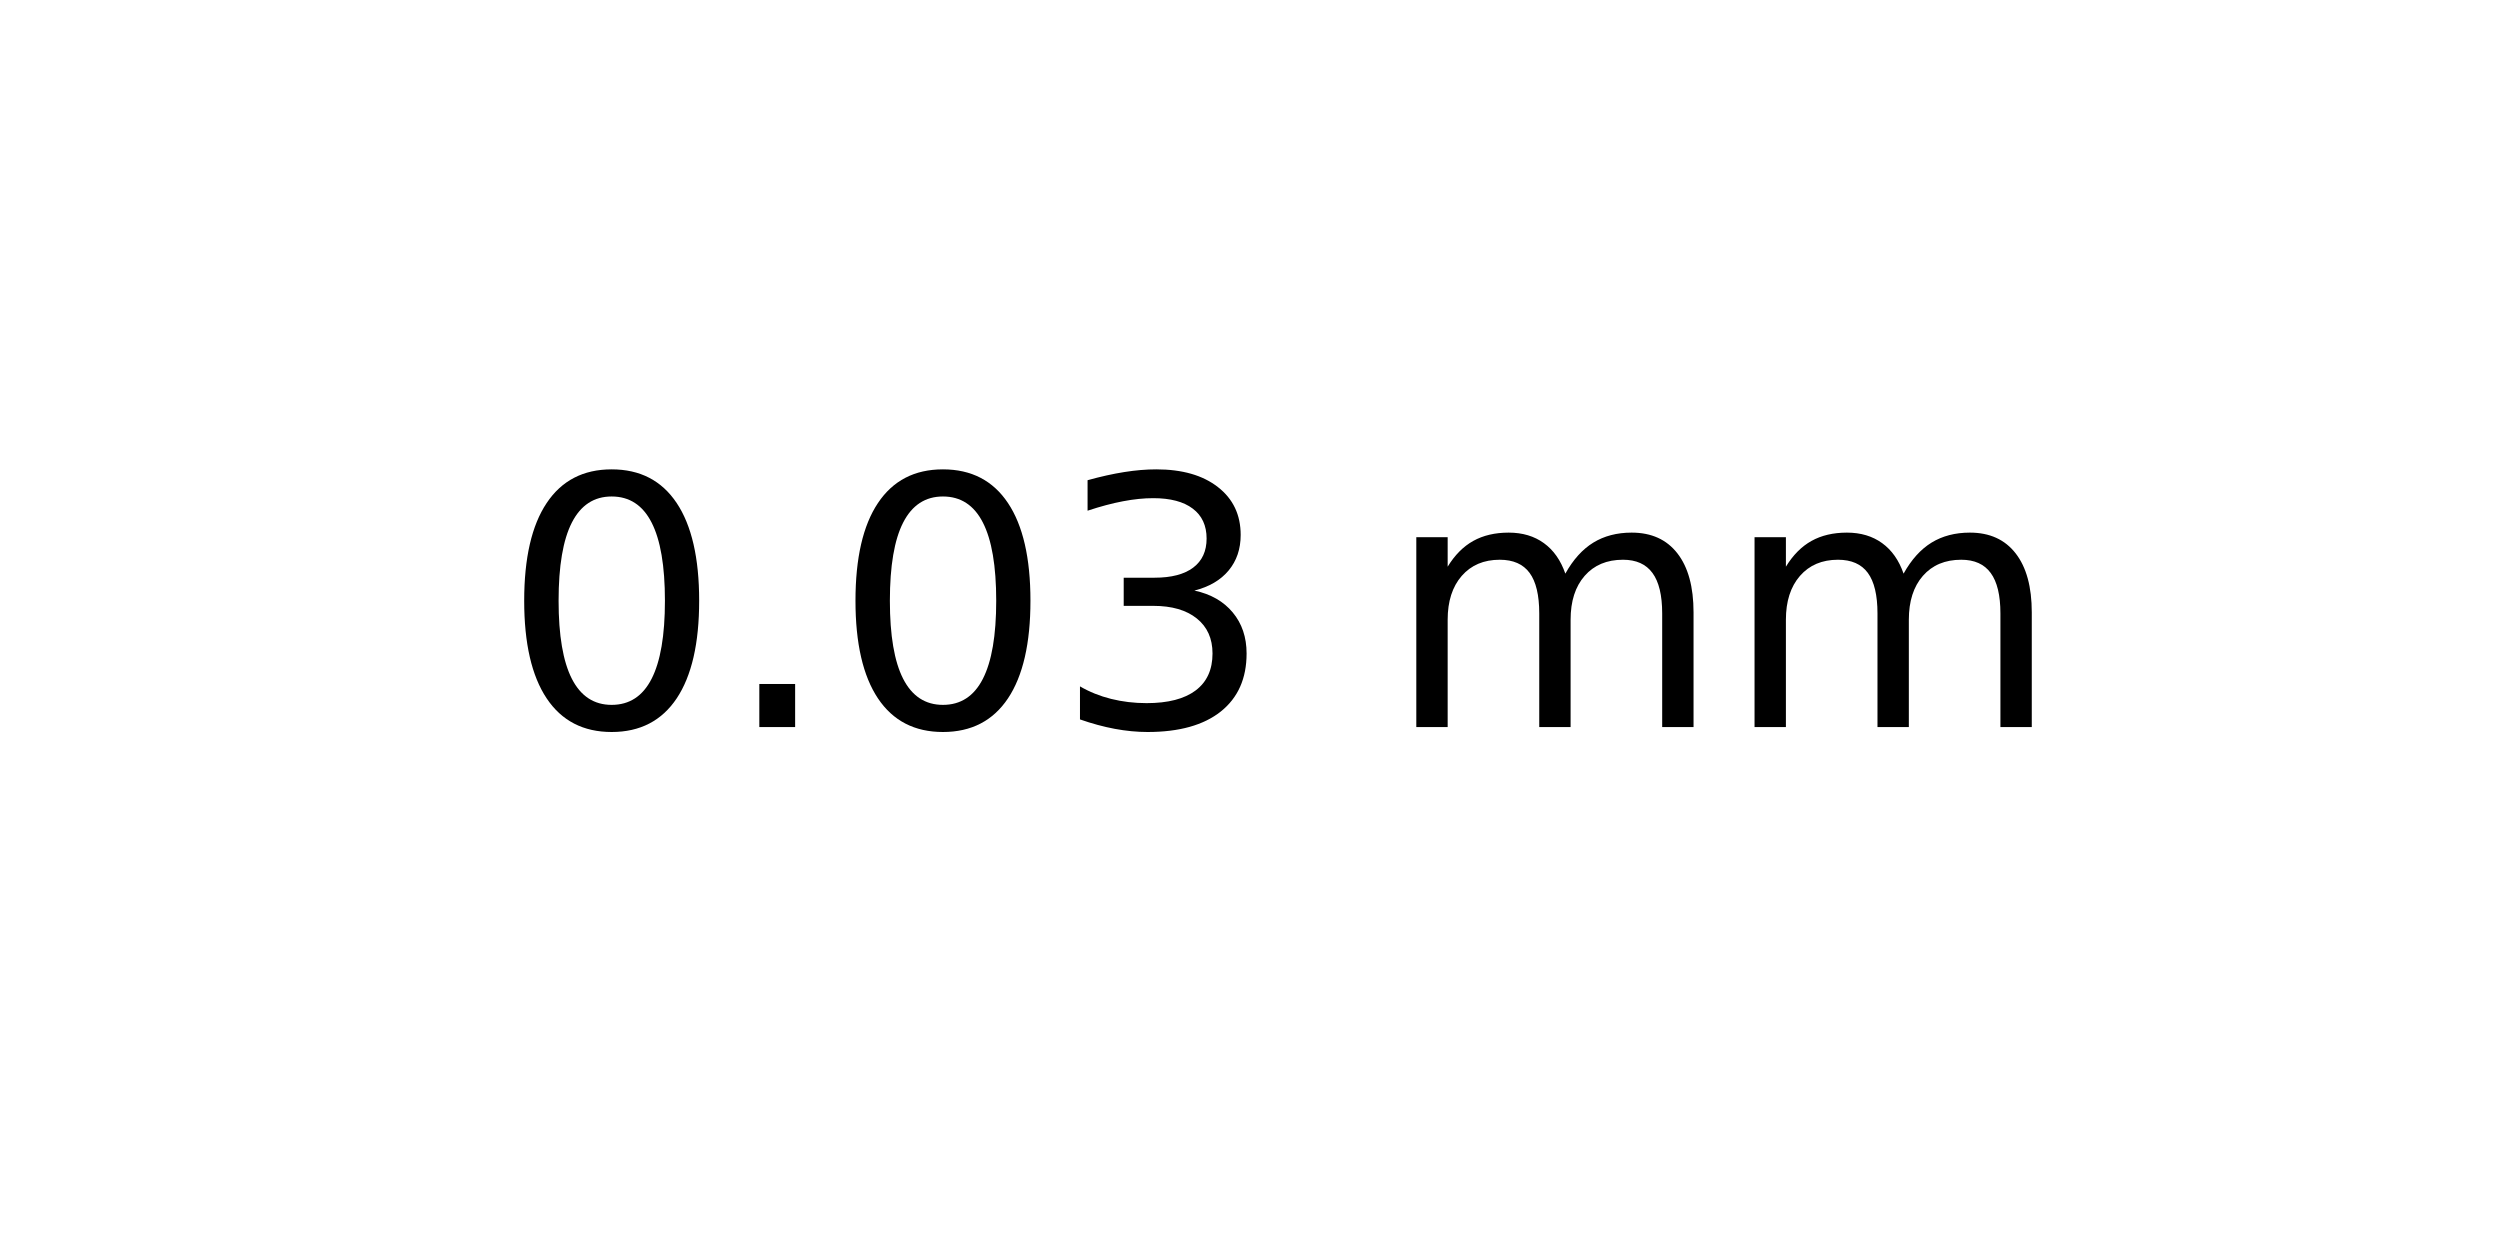
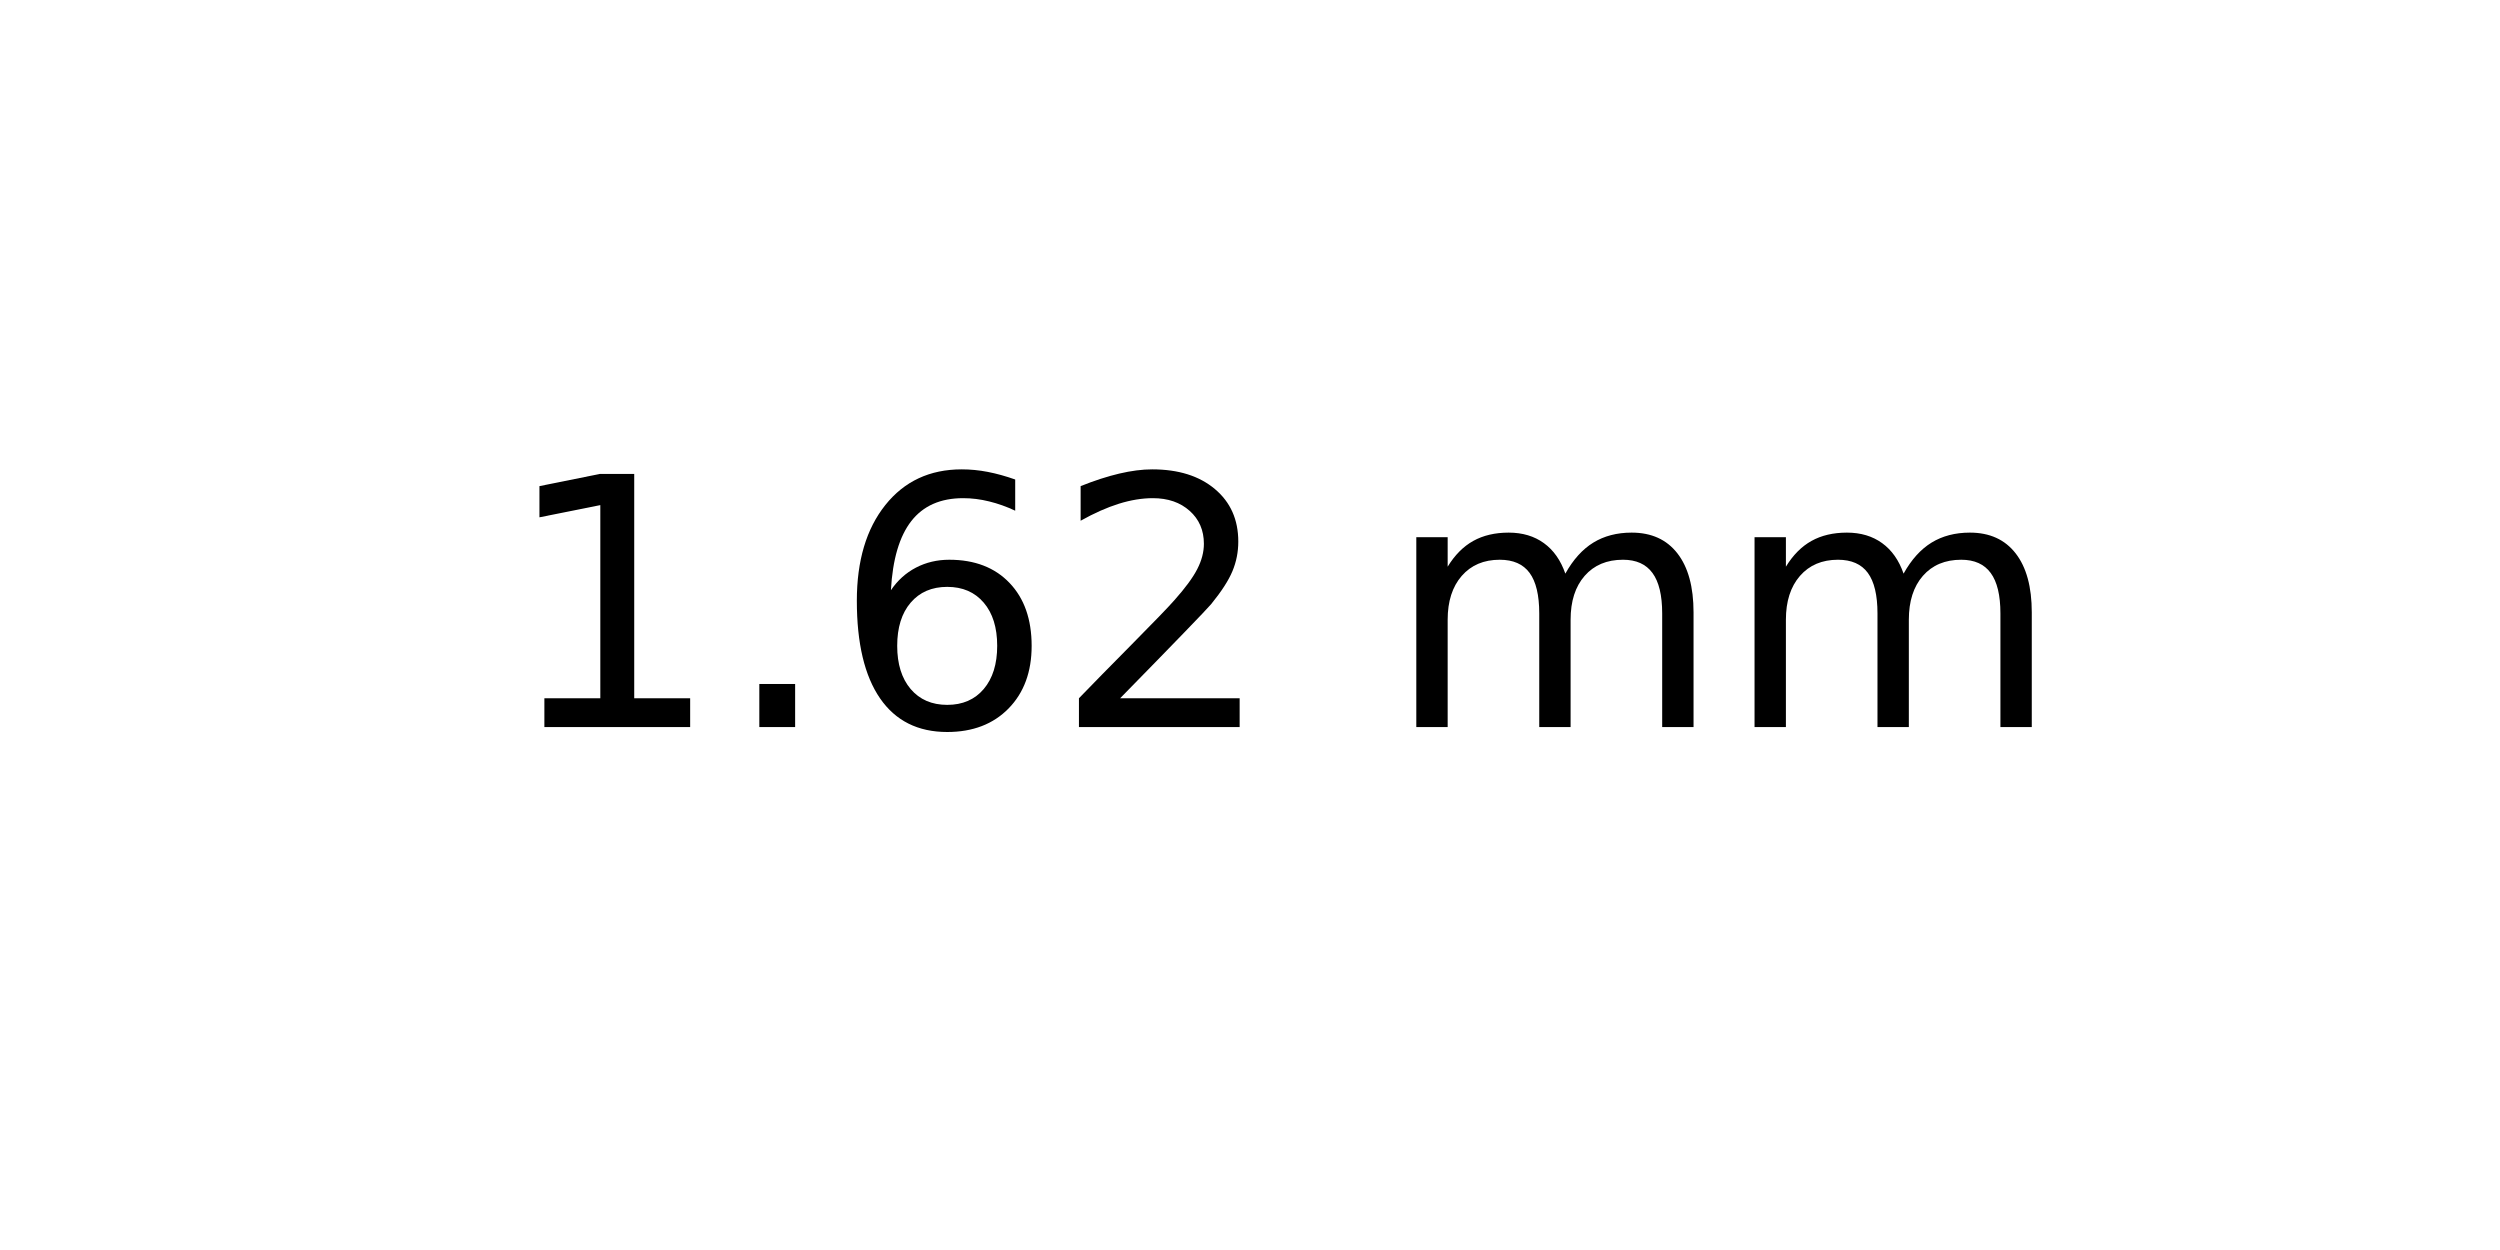
<svg xmlns="http://www.w3.org/2000/svg" xmlns:xlink="http://www.w3.org/1999/xlink" width="72pt" height="36pt" viewBox="0 0 72 36" version="1.1">
  <defs>
    <style type="text/css">*{stroke-linejoin: round; stroke-linecap: butt}</style>
  </defs>
  <g id="figure_1">
    <g id="axes_1">
      <g id="text_1">
        <g transform="translate(14.4375 20.93937) scale(0.1 -0.1)">
          <defs>
-             <path id="DejaVuSans-30" d="M 2034 4250  Q 1547 4250 1301 3770  Q 1056 3291 1056 2328  Q 1056 1369 1301 889  Q 1547 409 2034 409  Q 2525 409 2770 889  Q 3016 1369 3016 2328  Q 3016 3291 2770 3770  Q 2525 4250 2034 4250  z M 2034 4750  Q 2819 4750 3233 4129  Q 3647 3509 3647 2328  Q 3647 1150 3233 529  Q 2819 -91 2034 -91  Q 1250 -91 836 529  Q 422 1150 422 2328  Q 422 3509 836 4129  Q 1250 4750 2034 4750  z " transform="scale(0.015625)" />
+             <path id="DejaVuSans-31" d="M 794 531  L 1825 531  L 1825 4091  L 703 3866  L 703 4441  L 1819 4666  L 2450 4666  L 2450 531  L 3481 531  L 3481 0  L 794 0  L 794 531  z " transform="scale(0.015625)" />
            <path id="DejaVuSans-2e" d="M 684 794  L 1344 794  L 1344 0  L 684 0  L 684 794  z " transform="scale(0.015625)" />
-             <path id="DejaVuSans-33" d="M 2597 2516  Q 3050 2419 3304 2112  Q 3559 1806 3559 1356  Q 3559 666 3084 287  Q 2609 -91 1734 -91  Q 1441 -91 1130 -33  Q 819 25 488 141  L 488 750  Q 750 597 1062 519  Q 1375 441 1716 441  Q 2309 441 2620 675  Q 2931 909 2931 1356  Q 2931 1769 2642 2001  Q 2353 2234 1838 2234  L 1294 2234  L 1294 2753  L 1863 2753  Q 2328 2753 2575 2939  Q 2822 3125 2822 3475  Q 2822 3834 2567 4026  Q 2313 4219 1838 4219  Q 1578 4219 1281 4162  Q 984 4106 628 3988  L 628 4550  Q 988 4650 1302 4700  Q 1616 4750 1894 4750  Q 2613 4750 3031 4423  Q 3450 4097 3450 3541  Q 3450 3153 3228 2886  Q 3006 2619 2597 2516  z " transform="scale(0.015625)" />
+             <path id="DejaVuSans-36" d="M 2113 2584  Q 1688 2584 1439 2293  Q 1191 2003 1191 1497  Q 1191 994 1439 701  Q 1688 409 2113 409  Q 2538 409 2786 701  Q 3034 994 3034 1497  Q 3034 2003 2786 2293  Q 2538 2584 2113 2584  z M 3366 4563  L 3366 3988  Q 3128 4100 2886 4159  Q 2644 4219 2406 4219  Q 1781 4219 1451 3797  Q 1122 3375 1075 2522  Q 1259 2794 1537 2939  Q 1816 3084 2150 3084  Q 2853 3084 3261 2657  Q 3669 2231 3669 1497  Q 3669 778 3244 343  Q 2819 -91 2113 -91  Q 1303 -91 875 529  Q 447 1150 447 2328  Q 447 3434 972 4092  Q 1497 4750 2381 4750  Q 2619 4750 2861 4703  Q 3103 4656 3366 4563  z " transform="scale(0.015625)" />
+             <path id="DejaVuSans-32" d="M 1228 531  L 3431 531  L 3431 0  L 469 0  L 469 531  Q 828 903 1448 1529  Q 2069 2156 2228 2338  Q 2531 2678 2651 2914  Q 2772 3150 2772 3378  Q 2772 3750 2511 3984  Q 2250 4219 1831 4219  Q 1534 4219 1204 4116  Q 875 4013 500 3803  L 500 4441  Q 881 4594 1212 4672  Q 1544 4750 1819 4750  Q 2544 4750 2975 4387  Q 3406 4025 3406 3419  Q 3406 3131 3298 2873  Q 3191 2616 2906 2266  Q 2828 2175 2409 1742  Q 1991 1309 1228 531  z " transform="scale(0.015625)" />
            <path id="DejaVuSans-20" transform="scale(0.015625)" />
            <path id="DejaVuSans-6d" d="M 3328 2828  Q 3544 3216 3844 3400  Q 4144 3584 4550 3584  Q 5097 3584 5394 3201  Q 5691 2819 5691 2113  L 5691 0  L 5113 0  L 5113 2094  Q 5113 2597 4934 2840  Q 4756 3084 4391 3084  Q 3944 3084 3684 2787  Q 3425 2491 3425 1978  L 3425 0  L 2847 0  L 2847 2094  Q 2847 2600 2669 2842  Q 2491 3084 2119 3084  Q 1678 3084 1418 2786  Q 1159 2488 1159 1978  L 1159 0  L 581 0  L 581 3500  L 1159 3500  L 1159 2956  Q 1356 3278 1631 3431  Q 1906 3584 2284 3584  Q 2666 3584 2933 3390  Q 3200 3197 3328 2828  z " transform="scale(0.015625)" />
          </defs>
-           <use xlink:href="#DejaVuSans-30" />
+           <use xlink:href="#DejaVuSans-31" />
          <use xlink:href="#DejaVuSans-2e" x="63.623" />
-           <use xlink:href="#DejaVuSans-30" x="95.41" />
-           <use xlink:href="#DejaVuSans-33" x="159.033" />
+           <use xlink:href="#DejaVuSans-36" x="95.41" />
+           <use xlink:href="#DejaVuSans-32" x="159.033" />
          <use xlink:href="#DejaVuSans-20" x="222.656" />
          <use xlink:href="#DejaVuSans-6d" x="254.443" />
          <use xlink:href="#DejaVuSans-6d" x="351.855" />
        </g>
      </g>
    </g>
  </g>
</svg>
